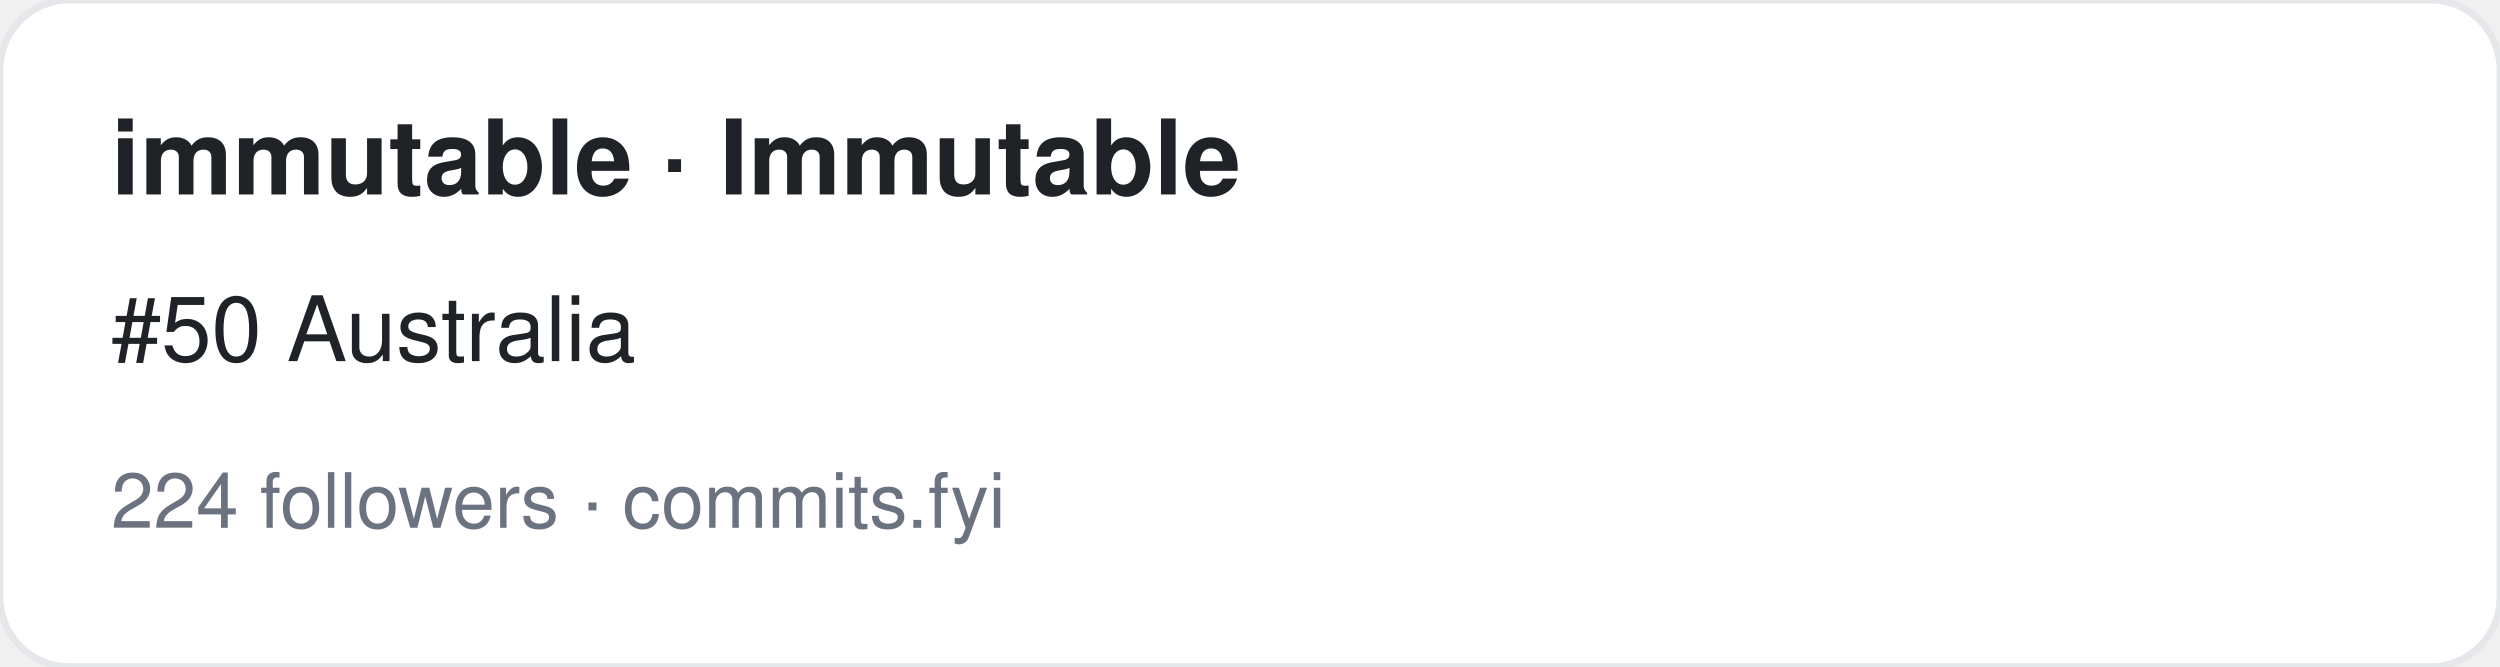
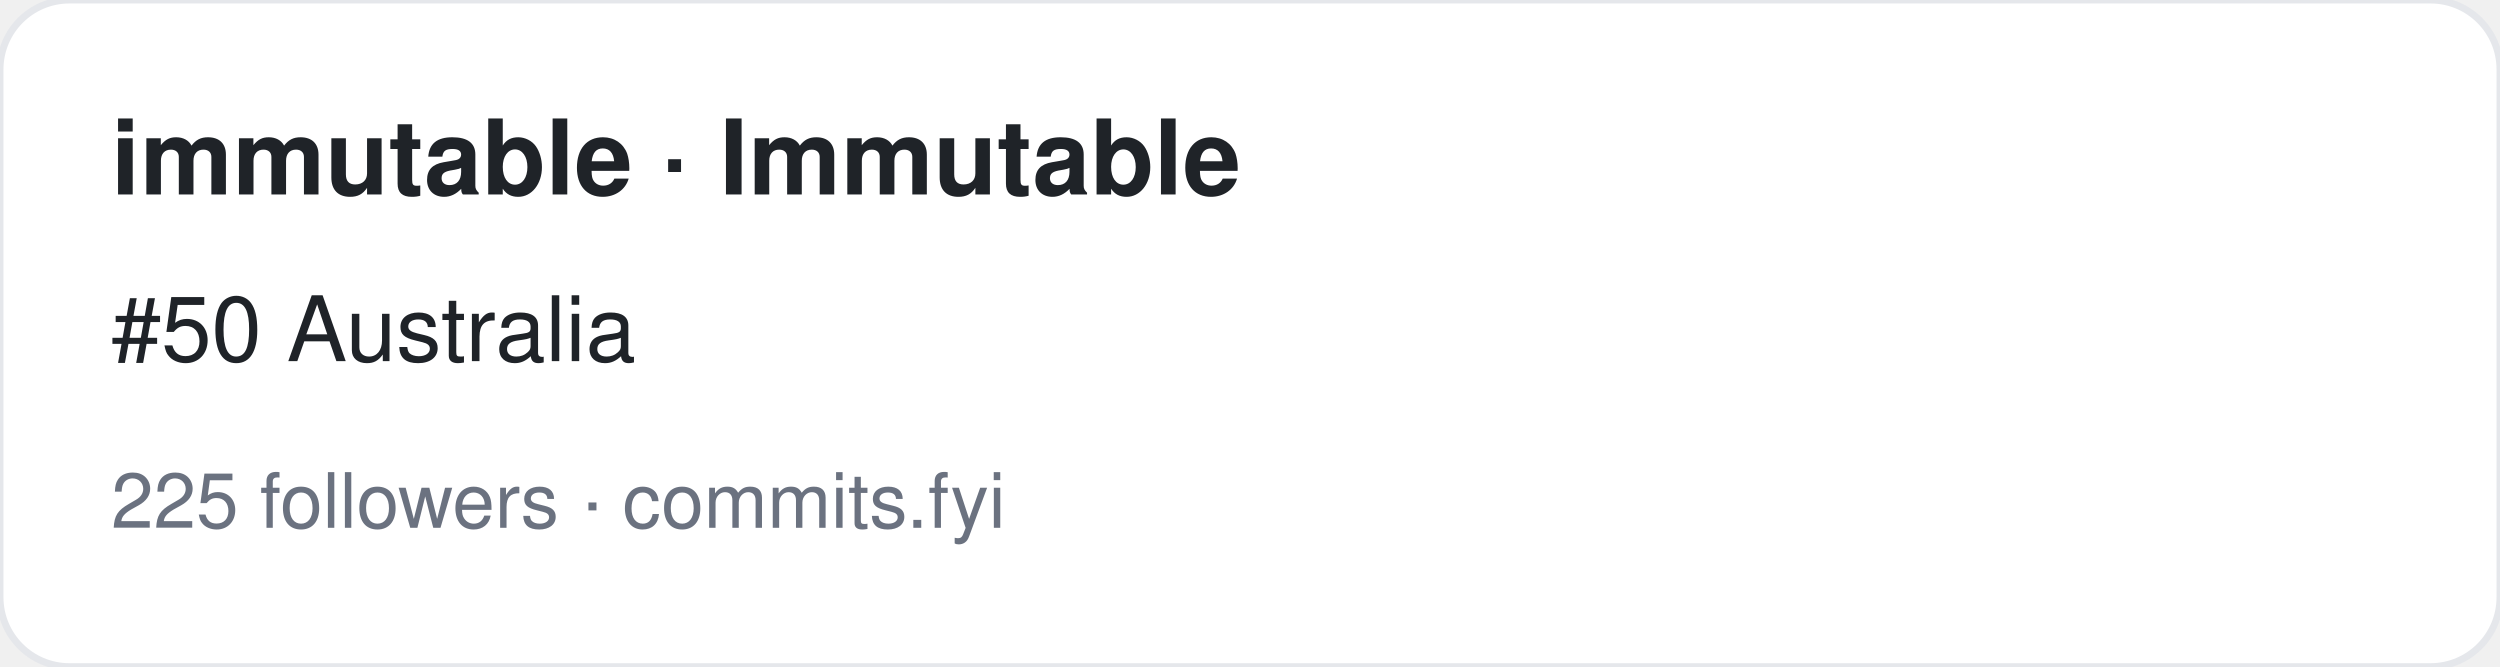
<svg xmlns="http://www.w3.org/2000/svg" width="360" height="96" viewBox="0 0 360 96" font-family="-apple-system,BlinkMacSystemFont,Segoe UI,Helvetica,Arial,sans-serif">
  <rect width="360" height="96" rx="10" fill="#ffffff" stroke="#e5e7eb" />
  <text x="16" y="28" font-size="15" font-weight="700" fill="#1f2328">immutable · Immutable</text>
  <text x="16" y="52" font-size="13" fill="#1f2328">#50 Australia</text>
-   <text x="16" y="76" font-size="11" fill="#6b7280">224 followers · commits.fyi</text>
+   <text x="16" y="76" font-size="11" fill="#6b7280">225 followers · commits.fyi</text>
</svg>
